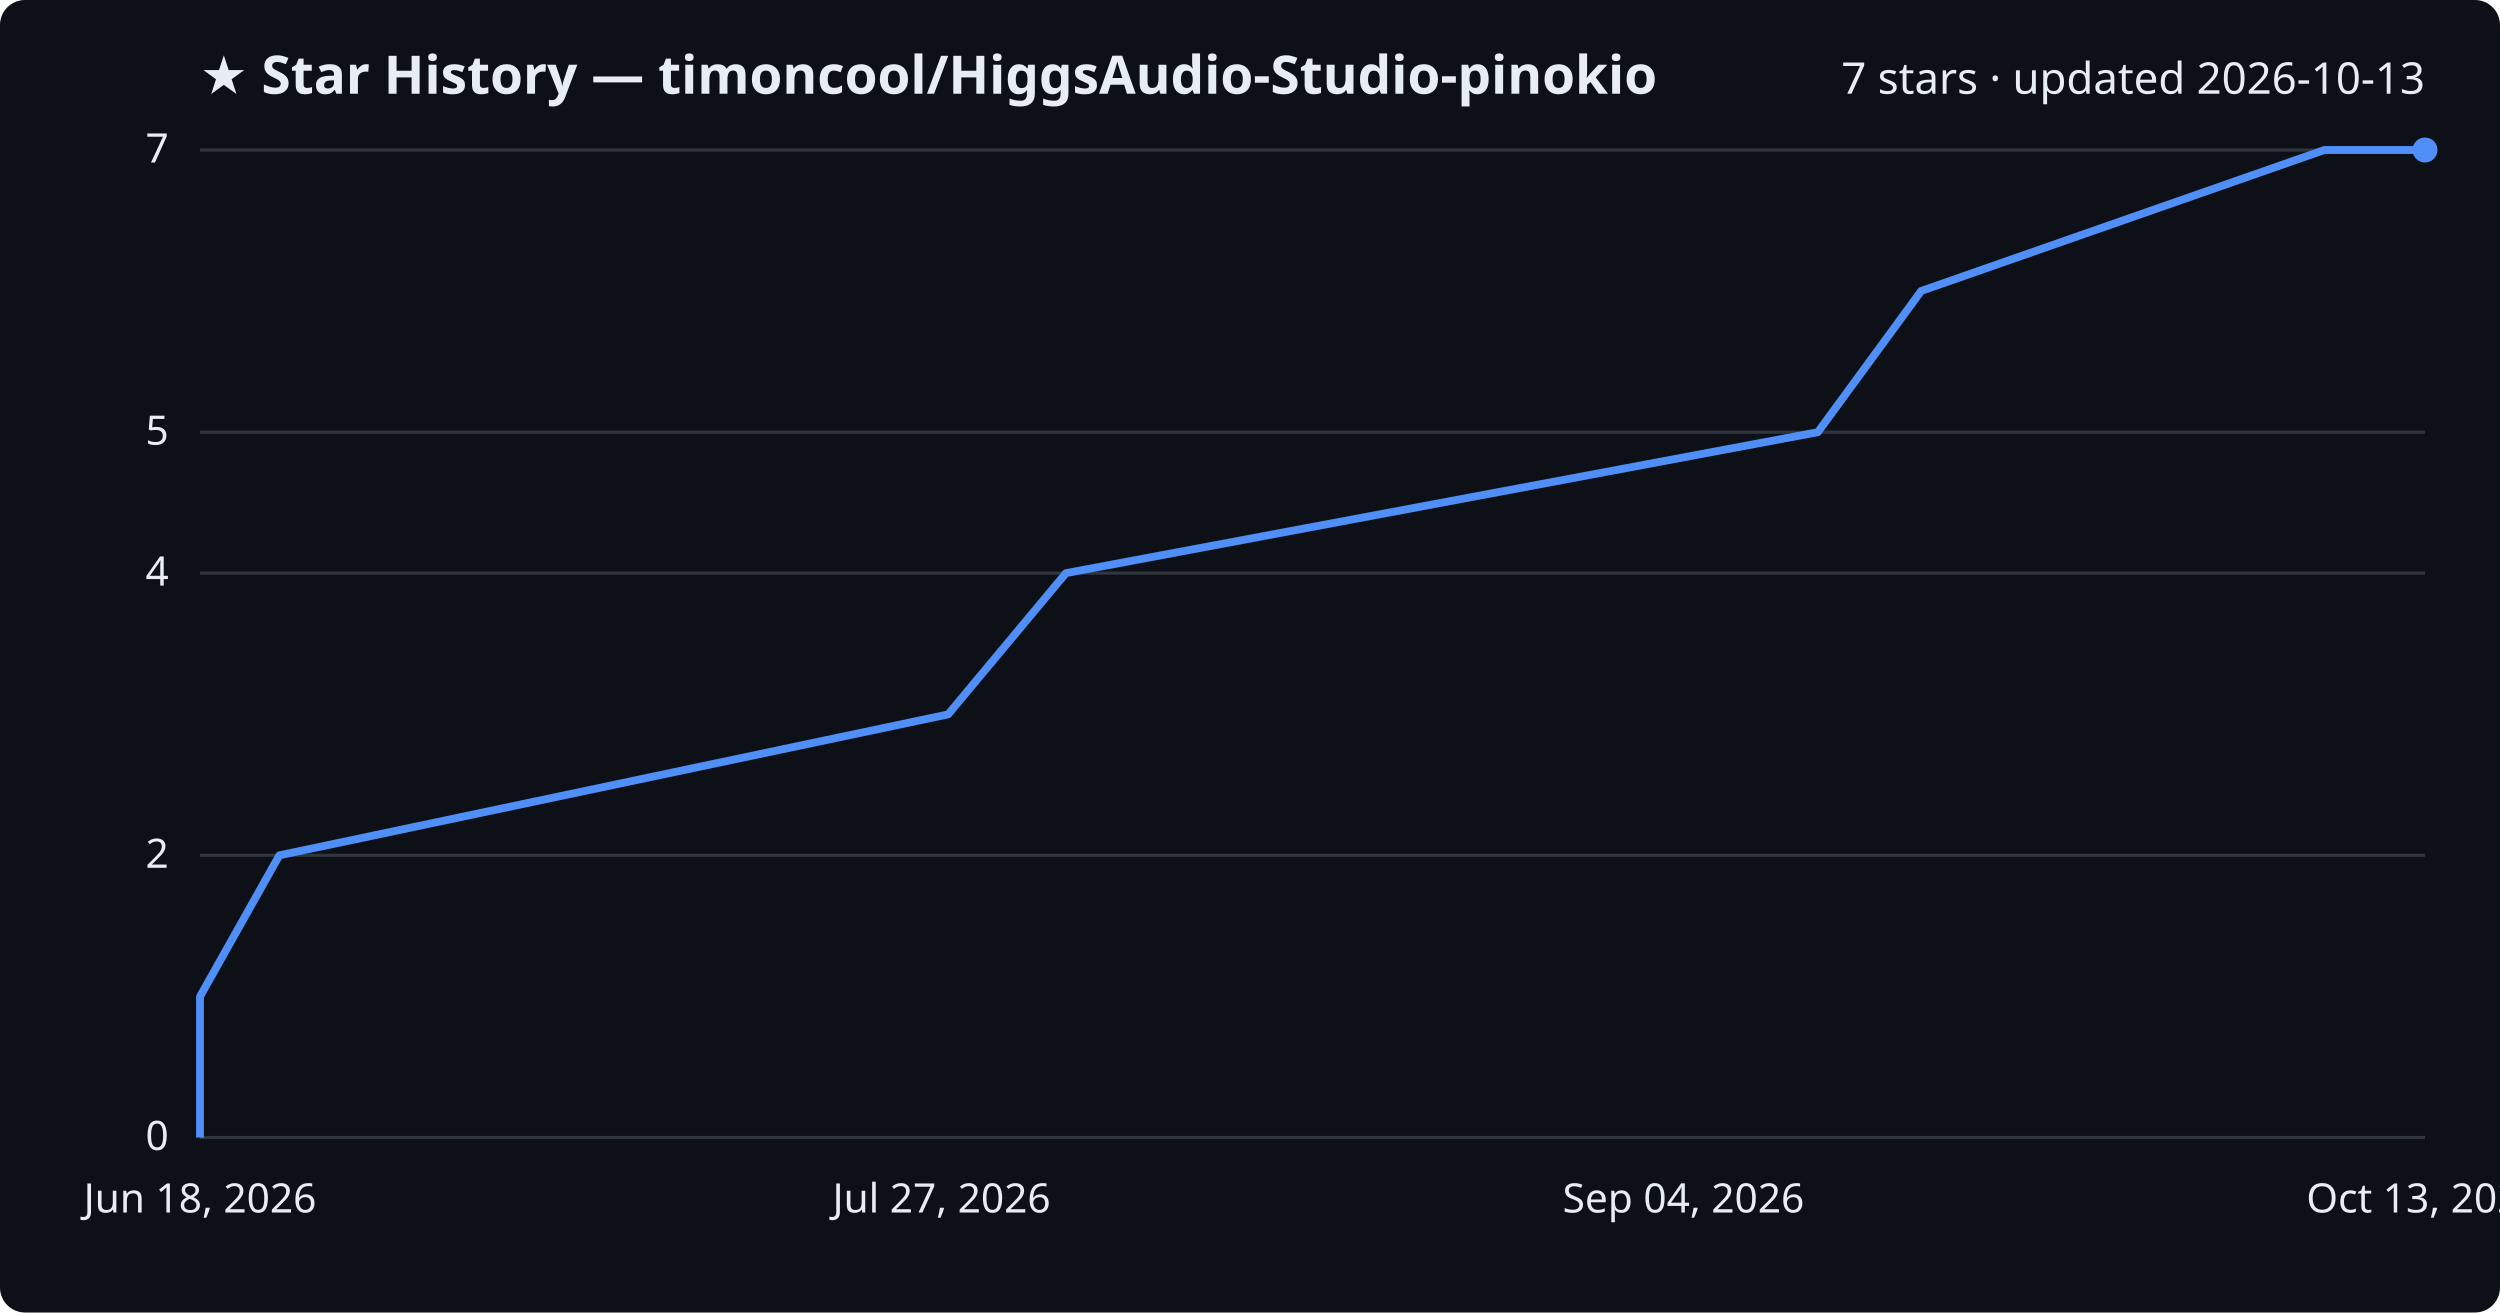
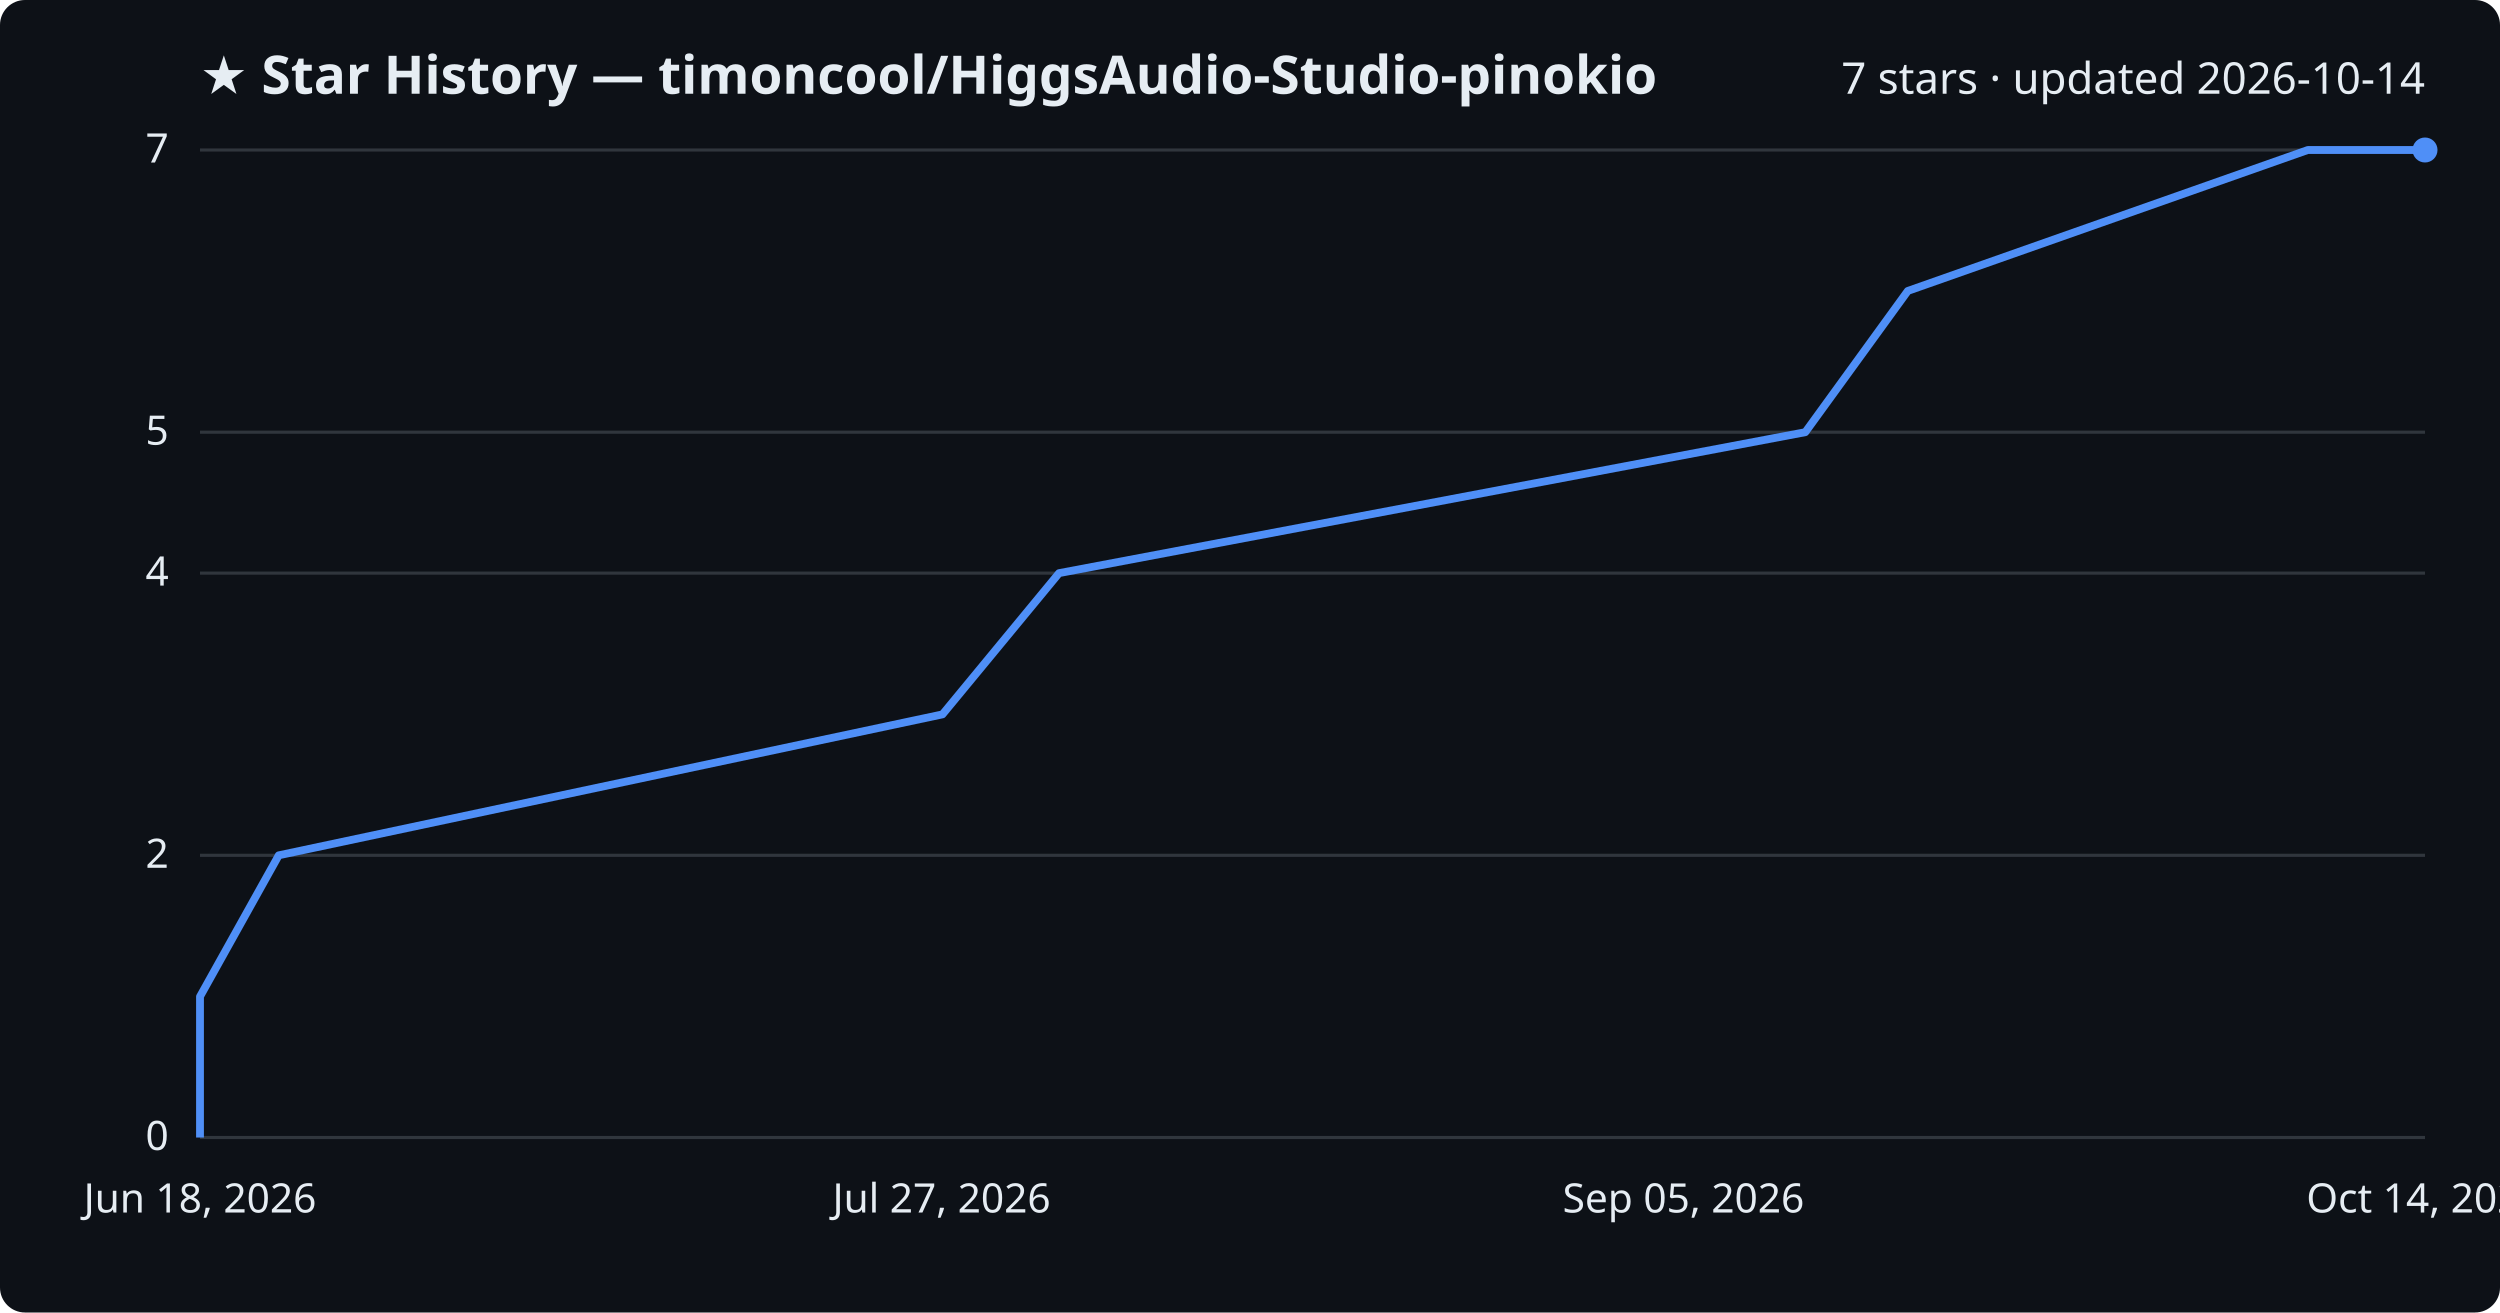
<svg xmlns="http://www.w3.org/2000/svg" viewBox="0 0 800 420" font-family="Segoe UI, sans-serif">
  <rect width="800" height="420" fill="#0d1117" rx="8" />
  <text x="64" y="30" fill="#e6edf3" font-size="17" font-weight="700">★ Star History — timoncool/HiggsAudio-Studio-pinokio</text>
-   <text x="776" y="30" fill="#e6edf3" font-size="14" text-anchor="end">7 stars · updated 2026-10-13</text>
+   <text x="776" y="30" fill="#e6edf3" font-size="14" text-anchor="end">7 stars · updated 2026-10-14</text>
  <line x1="64" y1="364.0" x2="776" y2="364.0" stroke="#30363d" stroke-width="1" />
  <text x="54" y="368.0" fill="#e6edf3" font-size="13" text-anchor="end">0</text>
  <line x1="64" y1="273.7" x2="776" y2="273.7" stroke="#30363d" stroke-width="1" />
  <text x="54" y="277.7" fill="#e6edf3" font-size="13" text-anchor="end">2</text>
  <line x1="64" y1="183.4" x2="776" y2="183.4" stroke="#30363d" stroke-width="1" />
  <text x="54" y="187.4" fill="#e6edf3" font-size="13" text-anchor="end">4</text>
  <line x1="64" y1="138.3" x2="776" y2="138.3" stroke="#30363d" stroke-width="1" />
  <text x="54" y="142.3" fill="#e6edf3" font-size="13" text-anchor="end">5</text>
  <line x1="64" y1="48.0" x2="776" y2="48.0" stroke="#30363d" stroke-width="1" />
  <text x="54" y="52.0" fill="#e6edf3" font-size="13" text-anchor="end">7</text>
-   <path d="M64.0,364.0 L64.0,318.9 L89.4,273.7 L303.4,228.6 L341.1,183.4 L581.7,138.3 L614.8,93.1 L743.8,48.0 L776.0,48.0" fill="none" stroke="#4f8ff7" stroke-width="2.5" stroke-linejoin="round" />
+   <path d="M64.0,364.0 L64.0,318.9 L89.2,273.7 L301.6,228.6 L338.9,183.4 L577.7,138.3 L610.5,93.1 L738.5,48.0 L776.0,48.0" fill="none" stroke="#4f8ff7" stroke-width="2.5" stroke-linejoin="round" />
  <circle cx="776.0" cy="48.0" r="4" fill="#4f8ff7" />
  <text x="64.0" y="388" fill="#e6edf3" font-size="13" text-anchor="middle">Jun 18, 2026</text>
  <text x="301.3" y="388" fill="#e6edf3" font-size="13" text-anchor="middle">Jul 27, 2026</text>
-   <text x="538.7" y="388" fill="#e6edf3" font-size="13" text-anchor="middle">Sep 04, 2026</text>
-   <text x="776.0" y="388" fill="#e6edf3" font-size="13" text-anchor="middle">Oct 13, 2026</text>
+   <text x="538.7" y="388" fill="#e6edf3" font-size="13" text-anchor="middle">Sep 05, 2026</text>
+   <text x="776.0" y="388" fill="#e6edf3" font-size="13" text-anchor="middle">Oct 14, 2026</text>
</svg>
